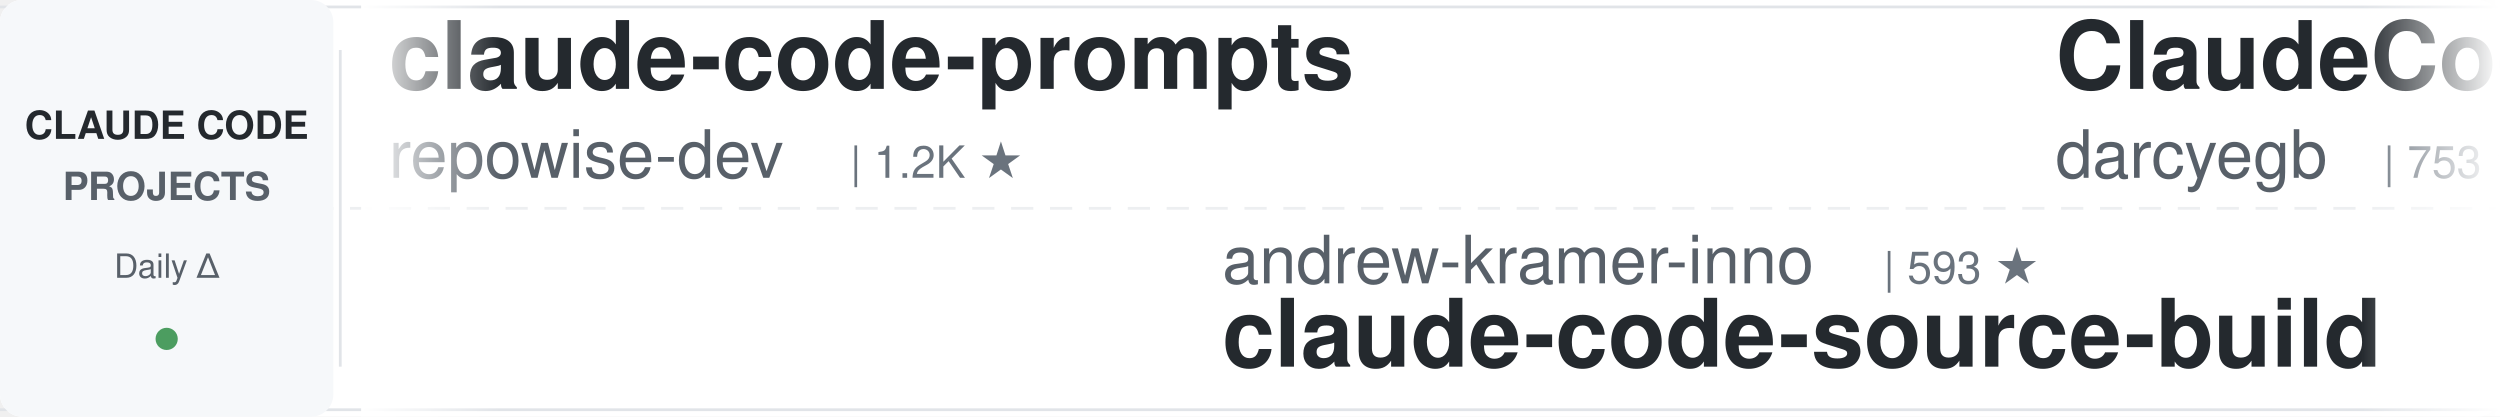
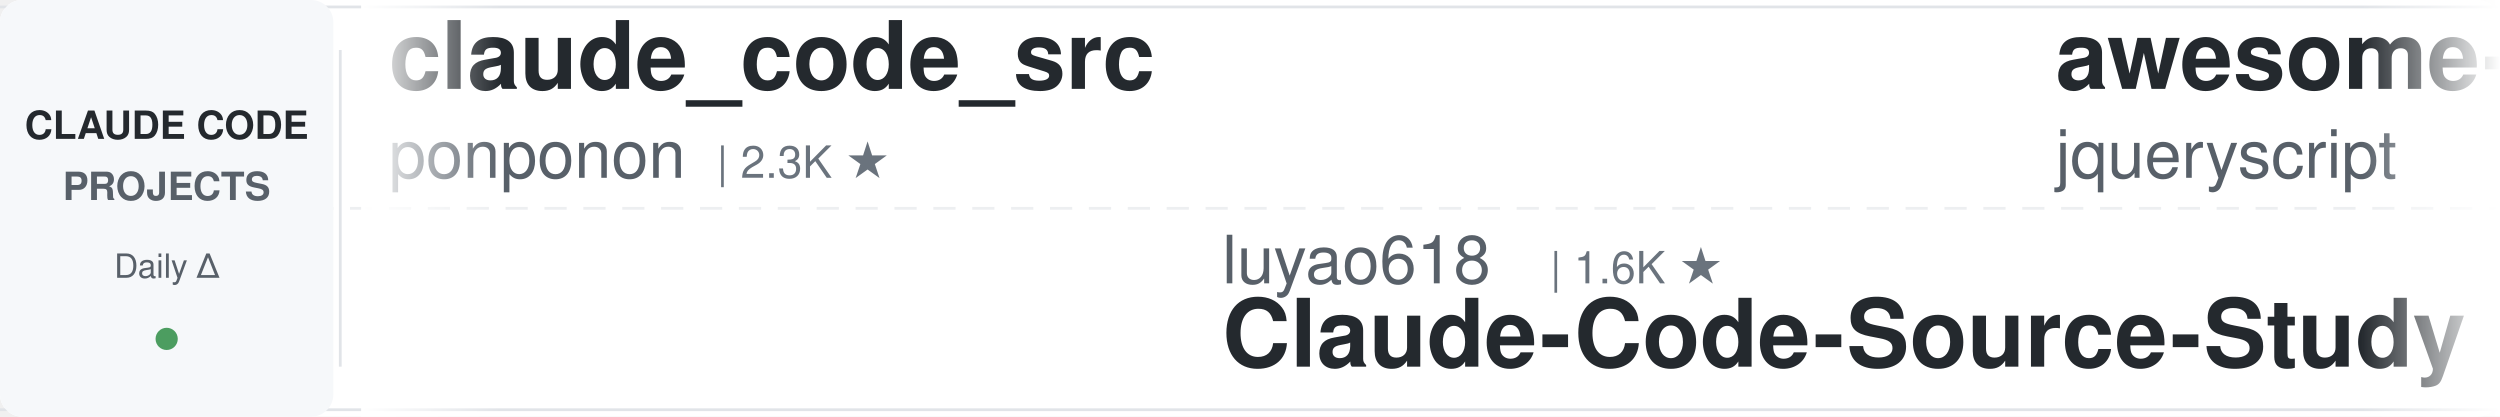
<svg xmlns="http://www.w3.org/2000/svg" width="900" height="150">
  <defs>
    <linearGradient id="leftFade" x1="0%" y1="0%" x2="100%" y2="0%">
      <stop offset="0%" style="stop-color:#ffffff;stop-opacity:1" />
      <stop offset="100%" style="stop-color:#ffffff;stop-opacity:0" />
    </linearGradient>
    <linearGradient id="rightFade" x1="0%" y1="0%" x2="100%" y2="0%">
      <stop offset="0%" style="stop-color:#ffffff;stop-opacity:0" />
      <stop offset="100%" style="stop-color:#ffffff;stop-opacity:1" />
    </linearGradient>
  </defs>
  <rect width="900" height="150" fill="#ffffff" rx="8" />
  <rect x="0" y="2" width="900" height="1" fill="#e1e4e8" />
  <rect x="0" y="147" width="900" height="1" fill="#e1e4e8" />
  <line x1="0" y1="75" x2="900" y2="75" stroke="#e1e4e8" stroke-width="1" stroke-dasharray="8 6" opacity="0.6" />
  <rect x="0" y="0" width="120" height="150" fill="#f6f8fa" rx="8" />
  <text x="60" y="50" font-family="-apple-system, BlinkMacSystemFont, 'Segoe UI', Helvetica, Arial, sans-serif" font-size="14" font-weight="600" fill="#24292e" text-anchor="middle">CLAUDE CODE</text>
  <text x="60" y="72" font-family="-apple-system, BlinkMacSystemFont, 'Segoe UI', Helvetica, Arial, sans-serif" font-size="14" font-weight="600" fill="#586069" text-anchor="middle">PROJECTS</text>
  <text x="60" y="100" font-family="-apple-system, BlinkMacSystemFont, 'Segoe UI', Helvetica, Arial, sans-serif" font-size="12" font-weight="500" fill="#586069" text-anchor="middle">Daily Δ</text>
  <circle cx="60" cy="122" r="4" fill="#22863a" opacity="0.8" />
  <rect x="122" y="18" width="1" height="114" fill="#e1e4e8" />
  <clipPath id="tickerClip">
    <rect x="130" y="0" width="770" height="150" />
  </clipPath>
  <g clip-path="url(#tickerClip)">
    <g id="tickerItems">
      <animateTransform attributeName="transform" attributeType="XML" type="translate" from="0 0" to="-3000 0" dur="54s" repeatCount="indefinite" />
      <g transform="translate(0, 0)">
-         <text x="140" y="32" font-family="-apple-system, BlinkMacSystemFont, 'Segoe UI', Helvetica, Arial, sans-serif" font-size="34" font-weight="600" fill="#24292e">claude-code-prompts</text>
-         <text x="140" y="64" font-family="-apple-system, BlinkMacSystemFont, 'Segoe UI', Helvetica, Arial, sans-serif" font-size="24" font-weight="400" fill="#586069">repowise-dev</text>
-         <text x="306" y="64" font-family="-apple-system, BlinkMacSystemFont, 'Segoe UI', Helvetica, Arial, sans-serif" font-size="16" font-weight="500" fill="#6a737d">| 1.2K ★</text>
+         <text x="140" y="32" font-family="-apple-system, BlinkMacSystemFont, 'Segoe UI', Helvetica, Arial, sans-serif" font-size="34" font-weight="600" fill="#24292e">claude_code_src</text>
+         <text x="140" y="64" font-family="-apple-system, BlinkMacSystemFont, 'Segoe UI', Helvetica, Arial, sans-serif" font-size="24" font-weight="400" fill="#586069">ponponon</text>
+         <text x="258" y="64" font-family="-apple-system, BlinkMacSystemFont, 'Segoe UI', Helvetica, Arial, sans-serif" font-size="16" font-weight="500" fill="#6a737d">| 2.3K ★</text>
      </g>
      <g transform="translate(300, 0)">
-         <text x="140" y="102" font-family="-apple-system, BlinkMacSystemFont, 'Segoe UI', Helvetica, Arial, sans-serif" font-size="24" font-weight="400" fill="#586069">andrew-kramer-inno</text>
-         <text x="378" y="102" font-family="-apple-system, BlinkMacSystemFont, 'Segoe UI', Helvetica, Arial, sans-serif" font-size="16" font-weight="500" fill="#6a737d">| 593 ★</text>
-         <text x="140" y="132" font-family="-apple-system, BlinkMacSystemFont, 'Segoe UI', Helvetica, Arial, sans-serif" font-size="34" font-weight="600" fill="#24292e">claude-code-source-build</text>
-       </g>
-       <g transform="translate(600, 0)">
-         <text x="140" y="32" font-family="-apple-system, BlinkMacSystemFont, 'Segoe UI', Helvetica, Arial, sans-serif" font-size="34" font-weight="600" fill="#24292e">ClaudeCodeAgents</text>
-         <text x="140" y="64" font-family="-apple-system, BlinkMacSystemFont, 'Segoe UI', Helvetica, Arial, sans-serif" font-size="24" font-weight="400" fill="#586069">darcyegb</text>
-         <text x="258" y="64" font-family="-apple-system, BlinkMacSystemFont, 'Segoe UI', Helvetica, Arial, sans-serif" font-size="16" font-weight="500" fill="#6a737d">| 753 ★</text>
-       </g>
-       <g transform="translate(900, 0)">
        <text x="140" y="102" font-family="-apple-system, BlinkMacSystemFont, 'Segoe UI', Helvetica, Arial, sans-serif" font-size="24" font-weight="400" fill="#586069">luyao618</text>
        <text x="258" y="102" font-family="-apple-system, BlinkMacSystemFont, 'Segoe UI', Helvetica, Arial, sans-serif" font-size="16" font-weight="500" fill="#6a737d">| 1.6K ★</text>
        <text x="140" y="132" font-family="-apple-system, BlinkMacSystemFont, 'Segoe UI', Helvetica, Arial, sans-serif" font-size="34" font-weight="600" fill="#24292e">Claude-Code-Source-Study</text>
      </g>
+       <g transform="translate(600, 0)">
+         <text x="140" y="32" font-family="-apple-system, BlinkMacSystemFont, 'Segoe UI', Helvetica, Arial, sans-serif" font-size="34" font-weight="600" fill="#24292e">awesome-claude-code</text>
+         <text x="140" y="64" font-family="-apple-system, BlinkMacSystemFont, 'Segoe UI', Helvetica, Arial, sans-serif" font-size="24" font-weight="400" fill="#586069">jqueryscript</text>
+         <text x="306" y="64" font-family="-apple-system, BlinkMacSystemFont, 'Segoe UI', Helvetica, Arial, sans-serif" font-size="16" font-weight="500" fill="#6a737d">| 486 ★</text>
+       </g>
+       <g transform="translate(900, 0)">
+         <text x="140" y="102" font-family="-apple-system, BlinkMacSystemFont, 'Segoe UI', Helvetica, Arial, sans-serif" font-size="24" font-weight="400" fill="#586069">LING71671</text>
+         <text x="270" y="102" font-family="-apple-system, BlinkMacSystemFont, 'Segoe UI', Helvetica, Arial, sans-serif" font-size="16" font-weight="500" fill="#6a737d">| 932 ★</text>
+         <text x="140" y="132" font-family="-apple-system, BlinkMacSystemFont, 'Segoe UI', Helvetica, Arial, sans-serif" font-size="34" font-weight="600" fill="#24292e">Open-ClaudeCode</text>
+       </g>
      <g transform="translate(1200, 0)">
-         <text x="140" y="32" font-family="-apple-system, BlinkMacSystemFont, 'Segoe UI', Helvetica, Arial, sans-serif" font-size="34" font-weight="600" fill="#24292e">claude-code-book</text>
-         <text x="140" y="64" font-family="-apple-system, BlinkMacSystemFont, 'Segoe UI', Helvetica, Arial, sans-serif" font-size="24" font-weight="400" fill="#586069">lintsinghua</text>
-         <text x="294" y="64" font-family="-apple-system, BlinkMacSystemFont, 'Segoe UI', Helvetica, Arial, sans-serif" font-size="16" font-weight="500" fill="#6a737d">| 4.0K ★</text>
+         <text x="140" y="32" font-family="-apple-system, BlinkMacSystemFont, 'Segoe UI', Helvetica, Arial, sans-serif" font-size="34" font-weight="600" fill="#24292e">claude-code-base-action</text>
+         <text x="140" y="64" font-family="-apple-system, BlinkMacSystemFont, 'Segoe UI', Helvetica, Arial, sans-serif" font-size="24" font-weight="400" fill="#586069">anthropics</text>
+         <text x="282" y="64" font-family="-apple-system, BlinkMacSystemFont, 'Segoe UI', Helvetica, Arial, sans-serif" font-size="16" font-weight="500" fill="#6a737d">| 935 ★</text>
      </g>
      <g transform="translate(1500, 0)">
-         <text x="140" y="102" font-family="-apple-system, BlinkMacSystemFont, 'Segoe UI', Helvetica, Arial, sans-serif" font-size="24" font-weight="400" fill="#586069">xu-xiang</text>
-         <text x="258" y="102" font-family="-apple-system, BlinkMacSystemFont, 'Segoe UI', Helvetica, Arial, sans-serif" font-size="16" font-weight="500" fill="#6a737d">| 1.8K ★</text>
-         <text x="140" y="132" font-family="-apple-system, BlinkMacSystemFont, 'Segoe UI', Helvetica, Arial, sans-serif" font-size="34" font-weight="600" fill="#24292e">everything-claude-code-z...</text>
+         <text x="140" y="102" font-family="-apple-system, BlinkMacSystemFont, 'Segoe UI', Helvetica, Arial, sans-serif" font-size="24" font-weight="400" fill="#586069">anthropics</text>
+         <text x="282" y="102" font-family="-apple-system, BlinkMacSystemFont, 'Segoe UI', Helvetica, Arial, sans-serif" font-size="16" font-weight="500" fill="#6a737d">| 5.7K ★</text>
+         <text x="140" y="132" font-family="-apple-system, BlinkMacSystemFont, 'Segoe UI', Helvetica, Arial, sans-serif" font-size="34" font-weight="600" fill="#24292e">claude-code-security-rev...</text>
      </g>
      <g transform="translate(1800, 0)">
-         <text x="140" y="32" font-family="-apple-system, BlinkMacSystemFont, 'Segoe UI', Helvetica, Arial, sans-serif" font-size="34" font-weight="600" fill="#24292e">Claude-Code-Usage-Monito...</text>
-         <text x="140" y="64" font-family="-apple-system, BlinkMacSystemFont, 'Segoe UI', Helvetica, Arial, sans-serif" font-size="24" font-weight="400" fill="#586069">Maciek-roboblog</text>
-         <text x="342" y="64" font-family="-apple-system, BlinkMacSystemFont, 'Segoe UI', Helvetica, Arial, sans-serif" font-size="16" font-weight="500" fill="#6a737d">| 8.6K ★</text>
+         <text x="140" y="32" font-family="-apple-system, BlinkMacSystemFont, 'Segoe UI', Helvetica, Arial, sans-serif" font-size="34" font-weight="600" fill="#24292e">claude-code-action</text>
+         <text x="140" y="64" font-family="-apple-system, BlinkMacSystemFont, 'Segoe UI', Helvetica, Arial, sans-serif" font-size="24" font-weight="400" fill="#586069">anthropics</text>
+         <text x="282" y="64" font-family="-apple-system, BlinkMacSystemFont, 'Segoe UI', Helvetica, Arial, sans-serif" font-size="16" font-weight="500" fill="#6a737d">| 8.5K ★</text>
      </g>
      <g transform="translate(2100, 0)">
-         <text x="140" y="102" font-family="-apple-system, BlinkMacSystemFont, 'Segoe UI', Helvetica, Arial, sans-serif" font-size="24" font-weight="400" fill="#586069">rohitg00</text>
-         <text x="258" y="102" font-family="-apple-system, BlinkMacSystemFont, 'Segoe UI', Helvetica, Arial, sans-serif" font-size="16" font-weight="500" fill="#6a737d">| 2.4K ★</text>
-         <text x="140" y="132" font-family="-apple-system, BlinkMacSystemFont, 'Segoe UI', Helvetica, Arial, sans-serif" font-size="34" font-weight="600" fill="#24292e">awesome-claude-code-tool...</text>
+         <text x="140" y="102" font-family="-apple-system, BlinkMacSystemFont, 'Segoe UI', Helvetica, Arial, sans-serif" font-size="24" font-weight="400" fill="#586069">huangjia2019</text>
+         <text x="306" y="102" font-family="-apple-system, BlinkMacSystemFont, 'Segoe UI', Helvetica, Arial, sans-serif" font-size="16" font-weight="500" fill="#6a737d">| 1.0K ★</text>
+         <text x="140" y="132" font-family="-apple-system, BlinkMacSystemFont, 'Segoe UI', Helvetica, Arial, sans-serif" font-size="34" font-weight="600" fill="#24292e">claude-code-engineering</text>
      </g>
      <g transform="translate(2400, 0)">
-         <text x="140" y="32" font-family="-apple-system, BlinkMacSystemFont, 'Segoe UI', Helvetica, Arial, sans-serif" font-size="34" font-weight="600" fill="#24292e">learn-claude-code</text>
-         <text x="140" y="64" font-family="-apple-system, BlinkMacSystemFont, 'Segoe UI', Helvetica, Arial, sans-serif" font-size="24" font-weight="400" fill="#586069">shareAI-lab</text>
-         <text x="294" y="64" font-family="-apple-system, BlinkMacSystemFont, 'Segoe UI', Helvetica, Arial, sans-serif" font-size="16" font-weight="500" fill="#6a737d">| 73.2K ★</text>
+         <text x="140" y="32" font-family="-apple-system, BlinkMacSystemFont, 'Segoe UI', Helvetica, Arial, sans-serif" font-size="34" font-weight="600" fill="#24292e">claude-code-rust</text>
+         <text x="140" y="64" font-family="-apple-system, BlinkMacSystemFont, 'Segoe UI', Helvetica, Arial, sans-serif" font-size="24" font-weight="400" fill="#586069">lorryjovens-hub</text>
+         <text x="342" y="64" font-family="-apple-system, BlinkMacSystemFont, 'Segoe UI', Helvetica, Arial, sans-serif" font-size="16" font-weight="500" fill="#6a737d">| 1.7K ★</text>
      </g>
      <g transform="translate(2700, 0)">
-         <text x="140" y="102" font-family="-apple-system, BlinkMacSystemFont, 'Segoe UI', Helvetica, Arial, sans-serif" font-size="24" font-weight="400" fill="#586069">affaan-m</text>
-         <text x="258" y="102" font-family="-apple-system, BlinkMacSystemFont, 'Segoe UI', Helvetica, Arial, sans-serif" font-size="16" font-weight="500" fill="#6a737d">| 237.6K ★</text>
-         <text x="140" y="132" font-family="-apple-system, BlinkMacSystemFont, 'Segoe UI', Helvetica, Arial, sans-serif" font-size="34" font-weight="600" fill="#24292e">ECC</text>
+         <text x="140" y="102" font-family="-apple-system, BlinkMacSystemFont, 'Segoe UI', Helvetica, Arial, sans-serif" font-size="24" font-weight="400" fill="#586069">hangsman</text>
+         <text x="258" y="102" font-family="-apple-system, BlinkMacSystemFont, 'Segoe UI', Helvetica, Arial, sans-serif" font-size="16" font-weight="500" fill="#6a737d">| 790 ★</text>
+         <text x="140" y="132" font-family="-apple-system, BlinkMacSystemFont, 'Segoe UI', Helvetica, Arial, sans-serif" font-size="34" font-weight="600" fill="#24292e">claude-code-source</text>
      </g>
      <g transform="translate(3000, 0)">
-         <text x="140" y="32" font-family="-apple-system, BlinkMacSystemFont, 'Segoe UI', Helvetica, Arial, sans-serif" font-size="34" font-weight="600" fill="#24292e">claude-code-prompts</text>
-         <text x="140" y="64" font-family="-apple-system, BlinkMacSystemFont, 'Segoe UI', Helvetica, Arial, sans-serif" font-size="24" font-weight="400" fill="#586069">repowise-dev</text>
-         <text x="306" y="64" font-family="-apple-system, BlinkMacSystemFont, 'Segoe UI', Helvetica, Arial, sans-serif" font-size="16" font-weight="500" fill="#6a737d">| 1.2K ★</text>
+         <text x="140" y="32" font-family="-apple-system, BlinkMacSystemFont, 'Segoe UI', Helvetica, Arial, sans-serif" font-size="34" font-weight="600" fill="#24292e">claude_code_src</text>
+         <text x="140" y="64" font-family="-apple-system, BlinkMacSystemFont, 'Segoe UI', Helvetica, Arial, sans-serif" font-size="24" font-weight="400" fill="#586069">ponponon</text>
+         <text x="258" y="64" font-family="-apple-system, BlinkMacSystemFont, 'Segoe UI', Helvetica, Arial, sans-serif" font-size="16" font-weight="500" fill="#6a737d">| 2.3K ★</text>
      </g>
      <g transform="translate(3300, 0)">
-         <text x="140" y="102" font-family="-apple-system, BlinkMacSystemFont, 'Segoe UI', Helvetica, Arial, sans-serif" font-size="24" font-weight="400" fill="#586069">andrew-kramer-inno</text>
-         <text x="378" y="102" font-family="-apple-system, BlinkMacSystemFont, 'Segoe UI', Helvetica, Arial, sans-serif" font-size="16" font-weight="500" fill="#6a737d">| 593 ★</text>
-         <text x="140" y="132" font-family="-apple-system, BlinkMacSystemFont, 'Segoe UI', Helvetica, Arial, sans-serif" font-size="34" font-weight="600" fill="#24292e">claude-code-source-build</text>
-       </g>
-       <g transform="translate(3600, 0)">
-         <text x="140" y="32" font-family="-apple-system, BlinkMacSystemFont, 'Segoe UI', Helvetica, Arial, sans-serif" font-size="34" font-weight="600" fill="#24292e">ClaudeCodeAgents</text>
-         <text x="140" y="64" font-family="-apple-system, BlinkMacSystemFont, 'Segoe UI', Helvetica, Arial, sans-serif" font-size="24" font-weight="400" fill="#586069">darcyegb</text>
-         <text x="258" y="64" font-family="-apple-system, BlinkMacSystemFont, 'Segoe UI', Helvetica, Arial, sans-serif" font-size="16" font-weight="500" fill="#6a737d">| 753 ★</text>
-       </g>
-       <g transform="translate(3900, 0)">
        <text x="140" y="102" font-family="-apple-system, BlinkMacSystemFont, 'Segoe UI', Helvetica, Arial, sans-serif" font-size="24" font-weight="400" fill="#586069">luyao618</text>
        <text x="258" y="102" font-family="-apple-system, BlinkMacSystemFont, 'Segoe UI', Helvetica, Arial, sans-serif" font-size="16" font-weight="500" fill="#6a737d">| 1.6K ★</text>
        <text x="140" y="132" font-family="-apple-system, BlinkMacSystemFont, 'Segoe UI', Helvetica, Arial, sans-serif" font-size="34" font-weight="600" fill="#24292e">Claude-Code-Source-Study</text>
+       </g>
+       <g transform="translate(3600, 0)">
+         <text x="140" y="32" font-family="-apple-system, BlinkMacSystemFont, 'Segoe UI', Helvetica, Arial, sans-serif" font-size="34" font-weight="600" fill="#24292e">awesome-claude-code</text>
+         <text x="140" y="64" font-family="-apple-system, BlinkMacSystemFont, 'Segoe UI', Helvetica, Arial, sans-serif" font-size="24" font-weight="400" fill="#586069">jqueryscript</text>
+         <text x="306" y="64" font-family="-apple-system, BlinkMacSystemFont, 'Segoe UI', Helvetica, Arial, sans-serif" font-size="16" font-weight="500" fill="#6a737d">| 486 ★</text>
+       </g>
+       <g transform="translate(3900, 0)">
+         <text x="140" y="102" font-family="-apple-system, BlinkMacSystemFont, 'Segoe UI', Helvetica, Arial, sans-serif" font-size="24" font-weight="400" fill="#586069">LING71671</text>
+         <text x="270" y="102" font-family="-apple-system, BlinkMacSystemFont, 'Segoe UI', Helvetica, Arial, sans-serif" font-size="16" font-weight="500" fill="#6a737d">| 932 ★</text>
+         <text x="140" y="132" font-family="-apple-system, BlinkMacSystemFont, 'Segoe UI', Helvetica, Arial, sans-serif" font-size="34" font-weight="600" fill="#24292e">Open-ClaudeCode</text>
      </g>
    </g>
  </g>
  <rect x="130" y="0" width="50" height="150" fill="url(#leftFade)" />
  <rect x="850" y="0" width="50" height="150" fill="url(#rightFade)" />
</svg>
